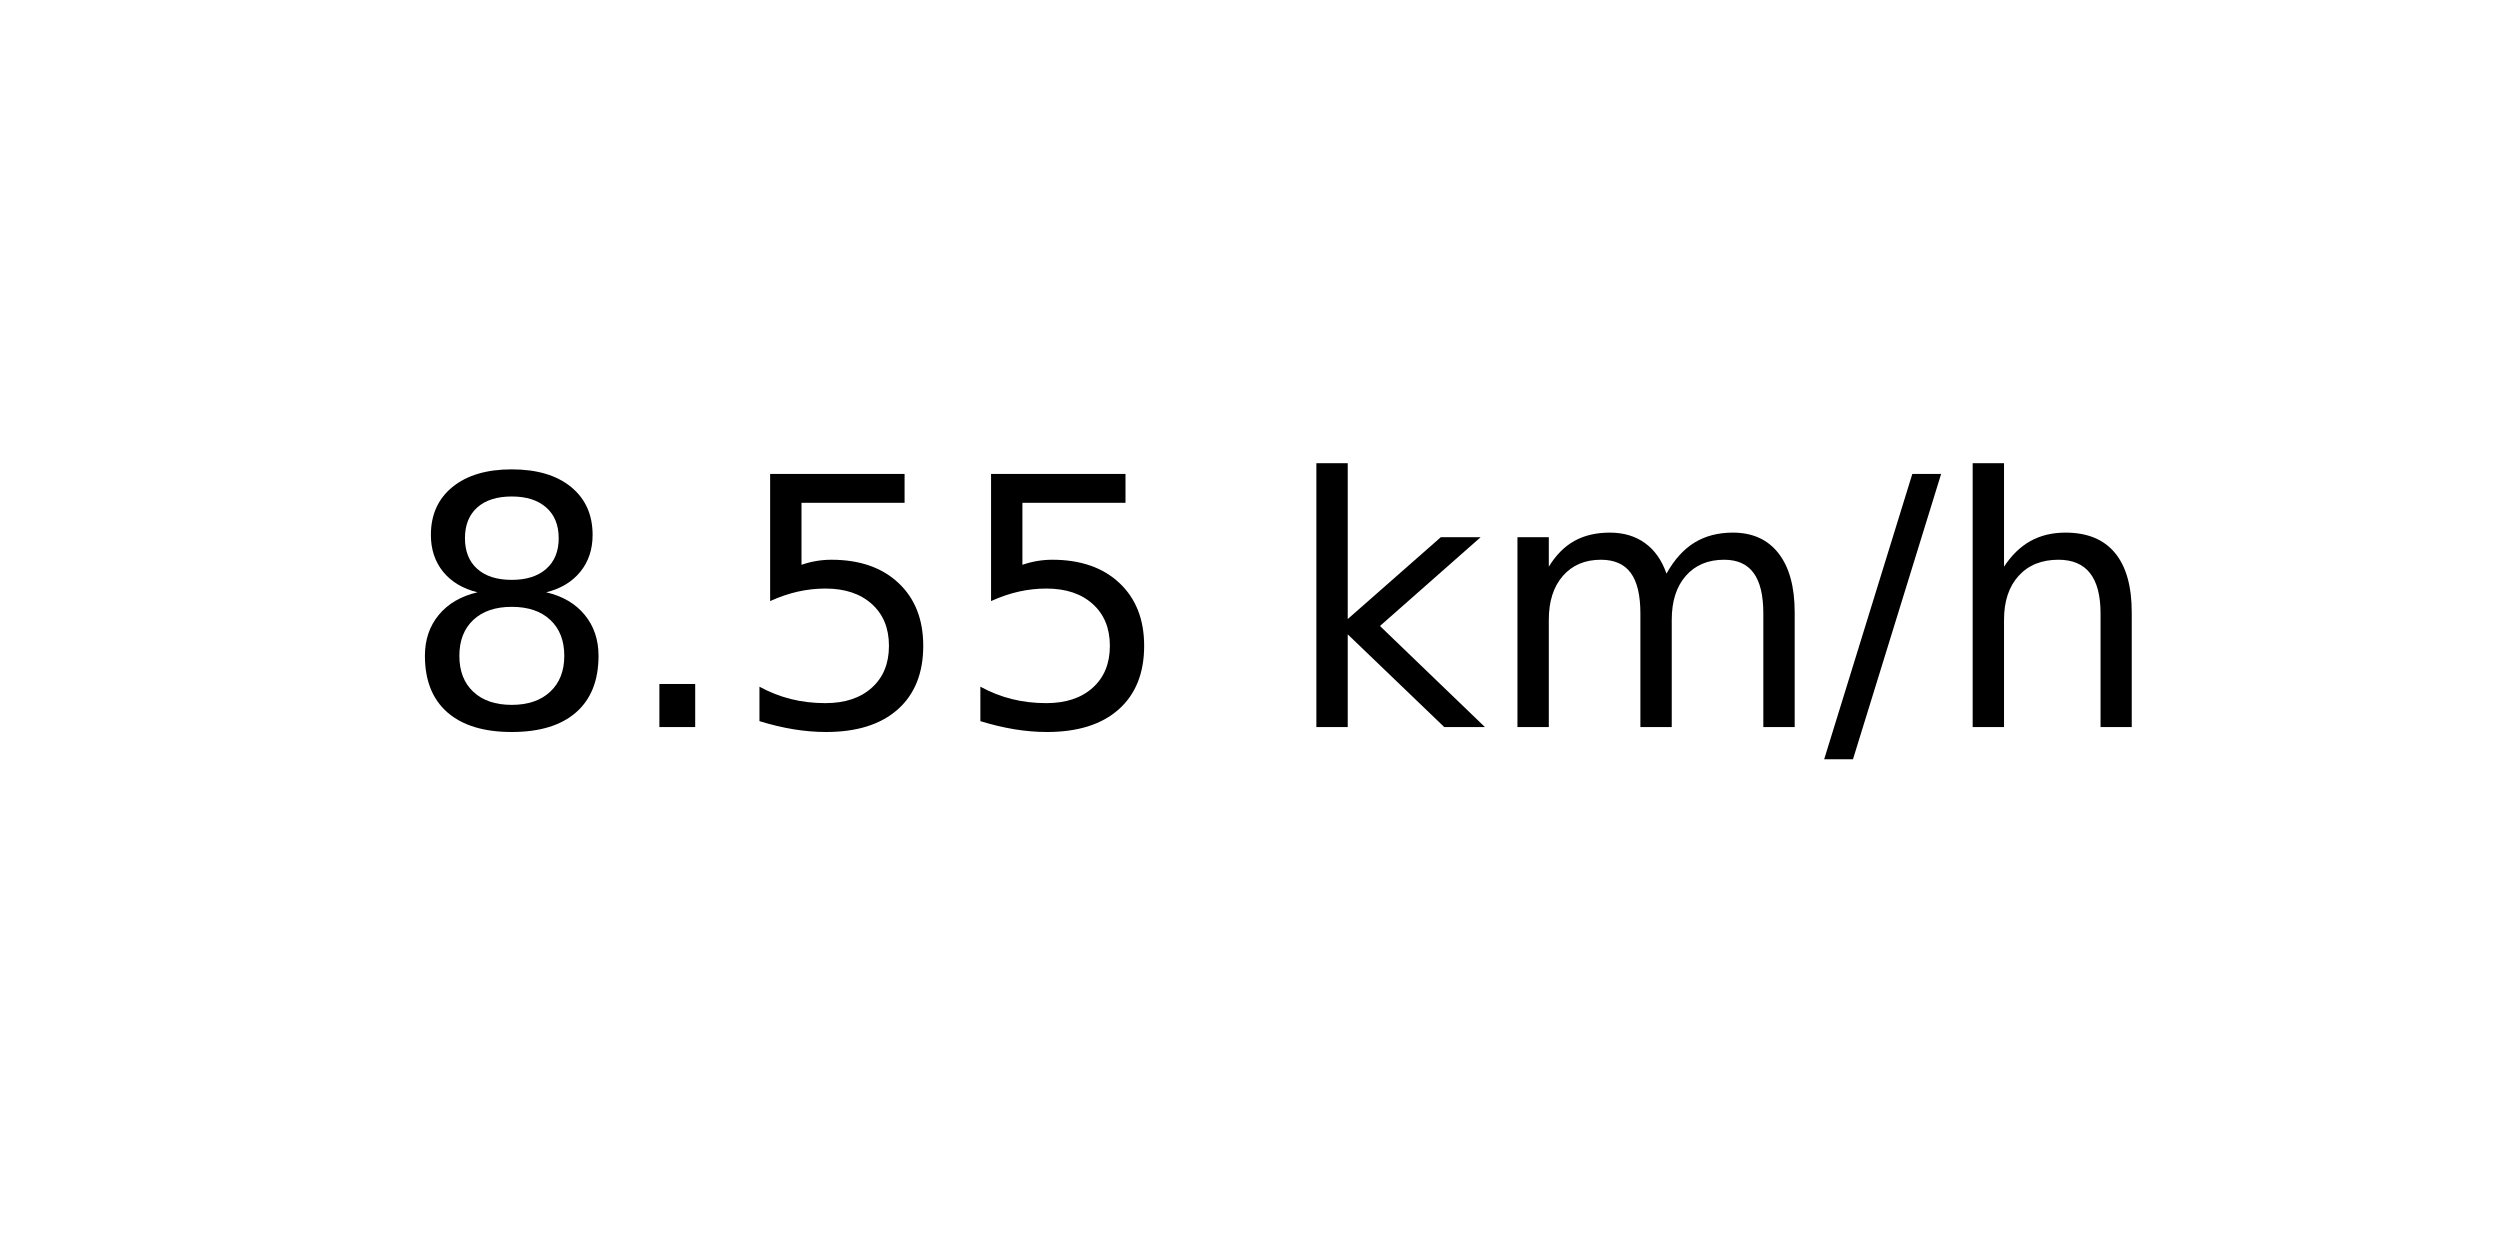
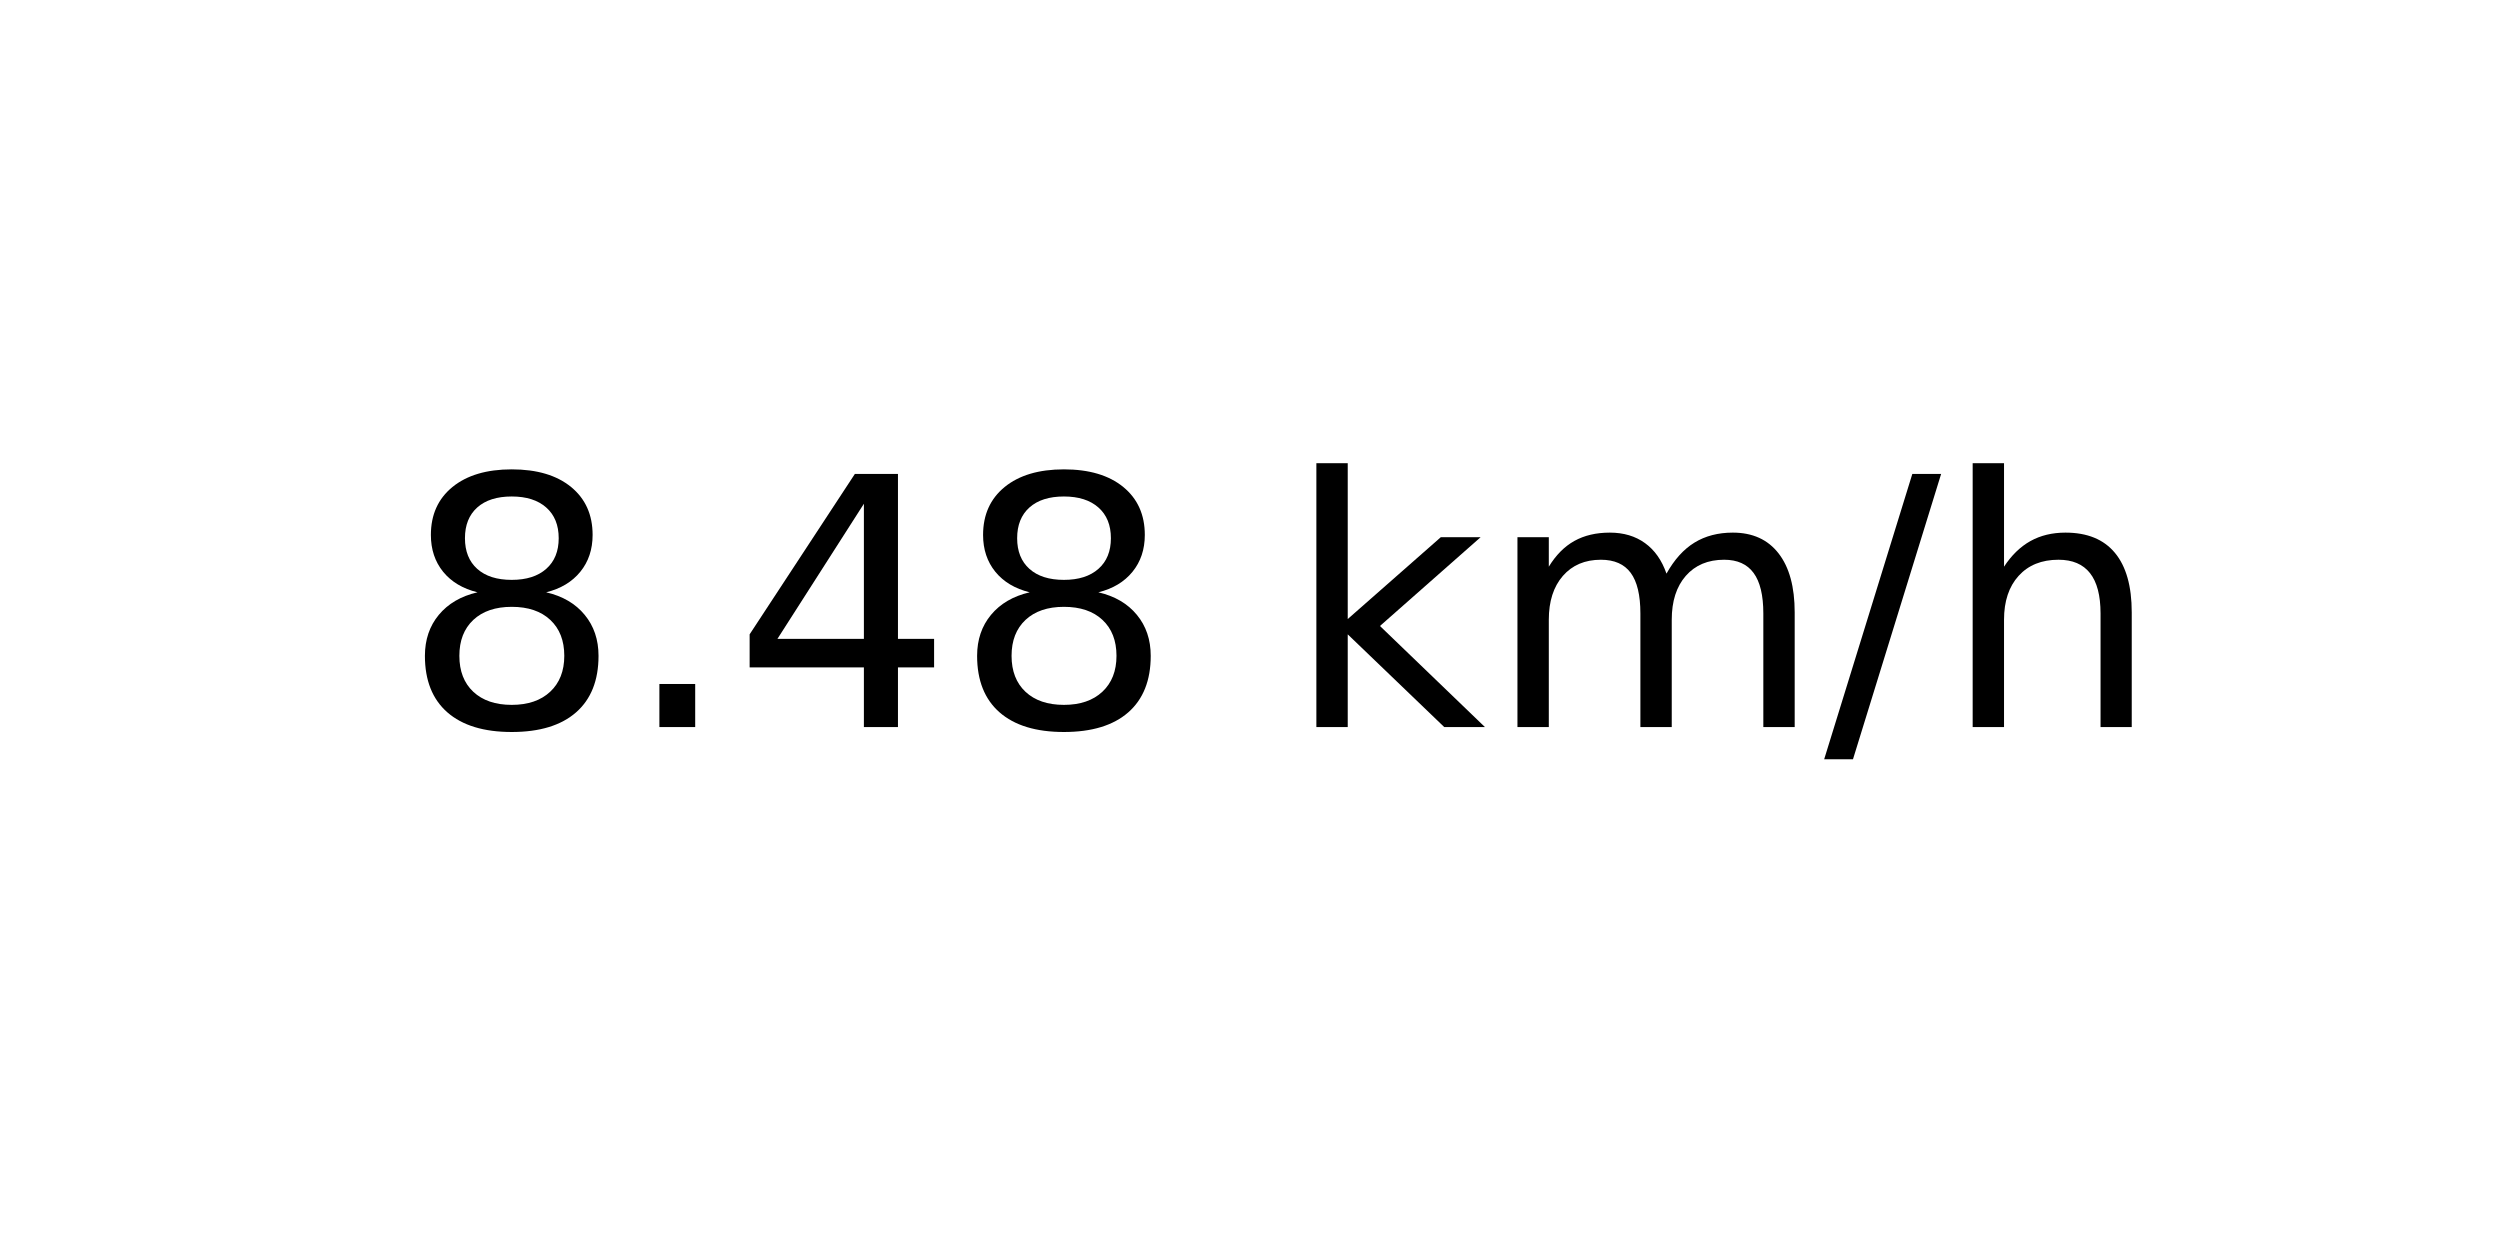
<svg xmlns="http://www.w3.org/2000/svg" xmlns:xlink="http://www.w3.org/1999/xlink" width="72pt" height="36pt" viewBox="0 0 72 36" version="1.1">
  <defs>
    <style type="text/css">*{stroke-linejoin: round; stroke-linecap: butt}</style>
  </defs>
  <g id="figure_1">
    <g id="axes_1">
      <g id="text_1">
        <g transform="translate(11.55937 20.93937) scale(0.1 -0.1)">
          <defs>
            <path id="DejaVuSans-38" d="M 2034 2216  Q 1584 2216 1326 1975  Q 1069 1734 1069 1313  Q 1069 891 1326 650  Q 1584 409 2034 409  Q 2484 409 2743 651  Q 3003 894 3003 1313  Q 3003 1734 2745 1975  Q 2488 2216 2034 2216  z M 1403 2484  Q 997 2584 770 2862  Q 544 3141 544 3541  Q 544 4100 942 4425  Q 1341 4750 2034 4750  Q 2731 4750 3128 4425  Q 3525 4100 3525 3541  Q 3525 3141 3298 2862  Q 3072 2584 2669 2484  Q 3125 2378 3379 2068  Q 3634 1759 3634 1313  Q 3634 634 3220 271  Q 2806 -91 2034 -91  Q 1263 -91 848 271  Q 434 634 434 1313  Q 434 1759 690 2068  Q 947 2378 1403 2484  z M 1172 3481  Q 1172 3119 1398 2916  Q 1625 2713 2034 2713  Q 2441 2713 2670 2916  Q 2900 3119 2900 3481  Q 2900 3844 2670 4047  Q 2441 4250 2034 4250  Q 1625 4250 1398 4047  Q 1172 3844 1172 3481  z " transform="scale(0.015625)" />
            <path id="DejaVuSans-2e" d="M 684 794  L 1344 794  L 1344 0  L 684 0  L 684 794  z " transform="scale(0.015625)" />
-             <path id="DejaVuSans-35" d="M 691 4666  L 3169 4666  L 3169 4134  L 1269 4134  L 1269 2991  Q 1406 3038 1543 3061  Q 1681 3084 1819 3084  Q 2600 3084 3056 2656  Q 3513 2228 3513 1497  Q 3513 744 3044 326  Q 2575 -91 1722 -91  Q 1428 -91 1123 -41  Q 819 9 494 109  L 494 744  Q 775 591 1075 516  Q 1375 441 1709 441  Q 2250 441 2565 725  Q 2881 1009 2881 1497  Q 2881 1984 2565 2268  Q 2250 2553 1709 2553  Q 1456 2553 1204 2497  Q 953 2441 691 2322  L 691 4666  z " transform="scale(0.015625)" />
+             <path id="DejaVuSans-34" d="M 2419 4116  L 825 1625  L 2419 1625  L 2419 4116  z M 2253 4666  L 3047 4666  L 3047 1625  L 3713 1625  L 3713 1100  L 3047 1100  L 3047 0  L 2419 0  L 2419 1100  L 313 1100  L 313 1709  L 2253 4666  z " transform="scale(0.015625)" />
            <path id="DejaVuSans-20" transform="scale(0.015625)" />
            <path id="DejaVuSans-6b" d="M 581 4863  L 1159 4863  L 1159 1991  L 2875 3500  L 3609 3500  L 1753 1863  L 3688 0  L 2938 0  L 1159 1709  L 1159 0  L 581 0  L 581 4863  z " transform="scale(0.015625)" />
            <path id="DejaVuSans-6d" d="M 3328 2828  Q 3544 3216 3844 3400  Q 4144 3584 4550 3584  Q 5097 3584 5394 3201  Q 5691 2819 5691 2113  L 5691 0  L 5113 0  L 5113 2094  Q 5113 2597 4934 2840  Q 4756 3084 4391 3084  Q 3944 3084 3684 2787  Q 3425 2491 3425 1978  L 3425 0  L 2847 0  L 2847 2094  Q 2847 2600 2669 2842  Q 2491 3084 2119 3084  Q 1678 3084 1418 2786  Q 1159 2488 1159 1978  L 1159 0  L 581 0  L 581 3500  L 1159 3500  L 1159 2956  Q 1356 3278 1631 3431  Q 1906 3584 2284 3584  Q 2666 3584 2933 3390  Q 3200 3197 3328 2828  z " transform="scale(0.015625)" />
            <path id="DejaVuSans-2f" d="M 1625 4666  L 2156 4666  L 531 -594  L 0 -594  L 1625 4666  z " transform="scale(0.015625)" />
            <path id="DejaVuSans-68" d="M 3513 2113  L 3513 0  L 2938 0  L 2938 2094  Q 2938 2591 2744 2837  Q 2550 3084 2163 3084  Q 1697 3084 1428 2787  Q 1159 2491 1159 1978  L 1159 0  L 581 0  L 581 4863  L 1159 4863  L 1159 2956  Q 1366 3272 1645 3428  Q 1925 3584 2291 3584  Q 2894 3584 3203 3211  Q 3513 2838 3513 2113  z " transform="scale(0.015625)" />
          </defs>
          <use xlink:href="#DejaVuSans-38" />
          <use xlink:href="#DejaVuSans-2e" x="63.623" />
-           <use xlink:href="#DejaVuSans-35" x="95.41" />
-           <use xlink:href="#DejaVuSans-35" x="159.033" />
+           <use xlink:href="#DejaVuSans-34" x="95.41" />
+           <use xlink:href="#DejaVuSans-38" x="159.033" />
          <use xlink:href="#DejaVuSans-20" x="222.656" />
          <use xlink:href="#DejaVuSans-6b" x="254.443" />
          <use xlink:href="#DejaVuSans-6d" x="312.354" />
          <use xlink:href="#DejaVuSans-2f" x="409.766" />
          <use xlink:href="#DejaVuSans-68" x="443.457" />
        </g>
      </g>
    </g>
  </g>
</svg>
